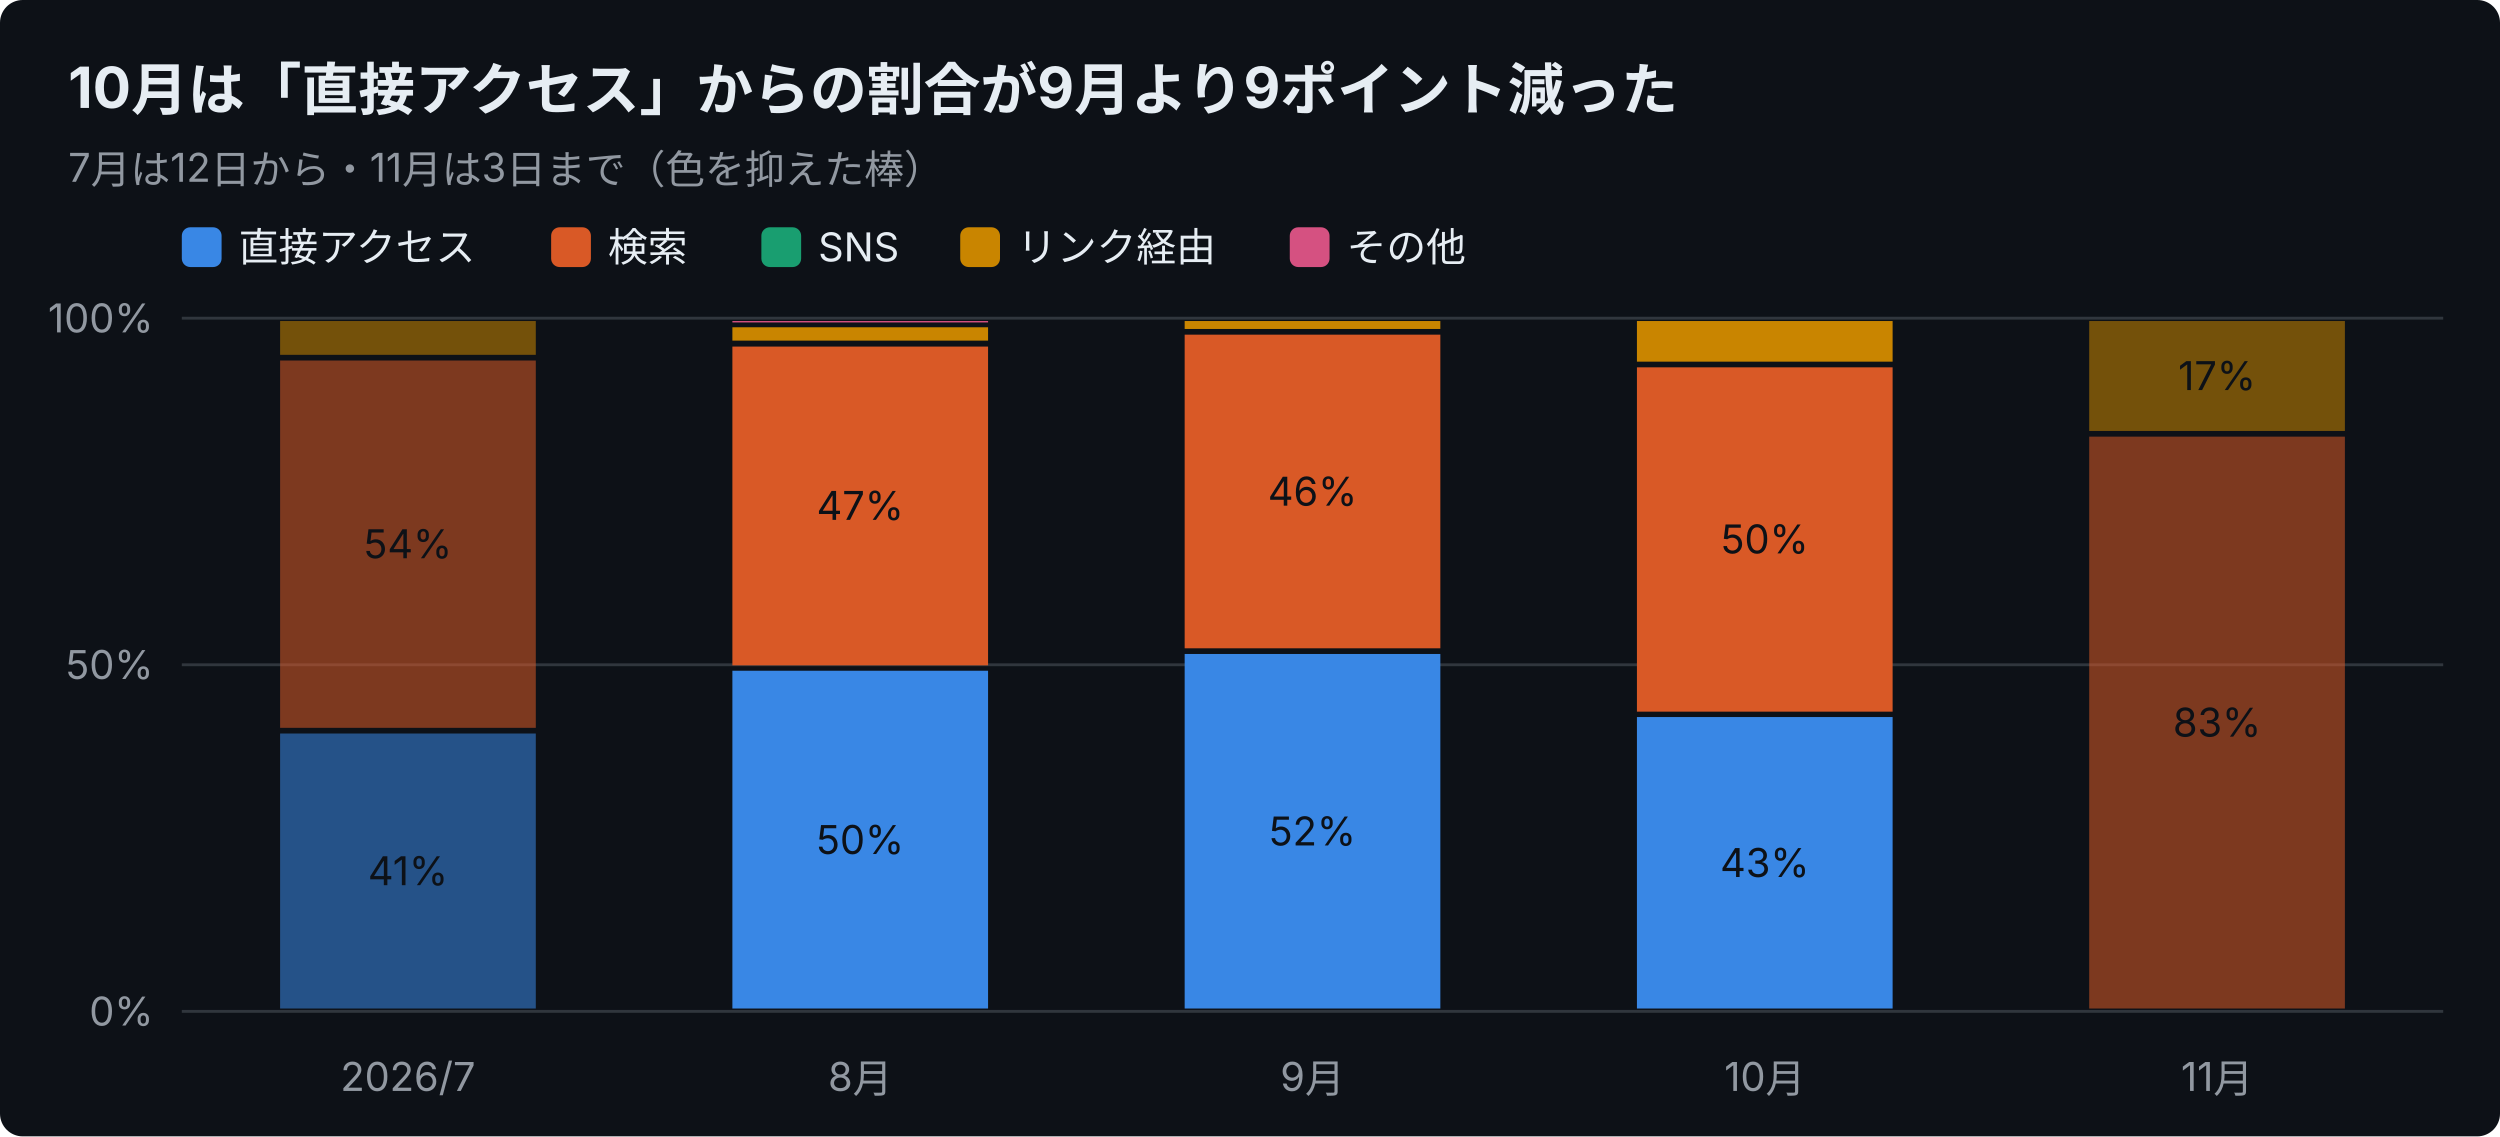
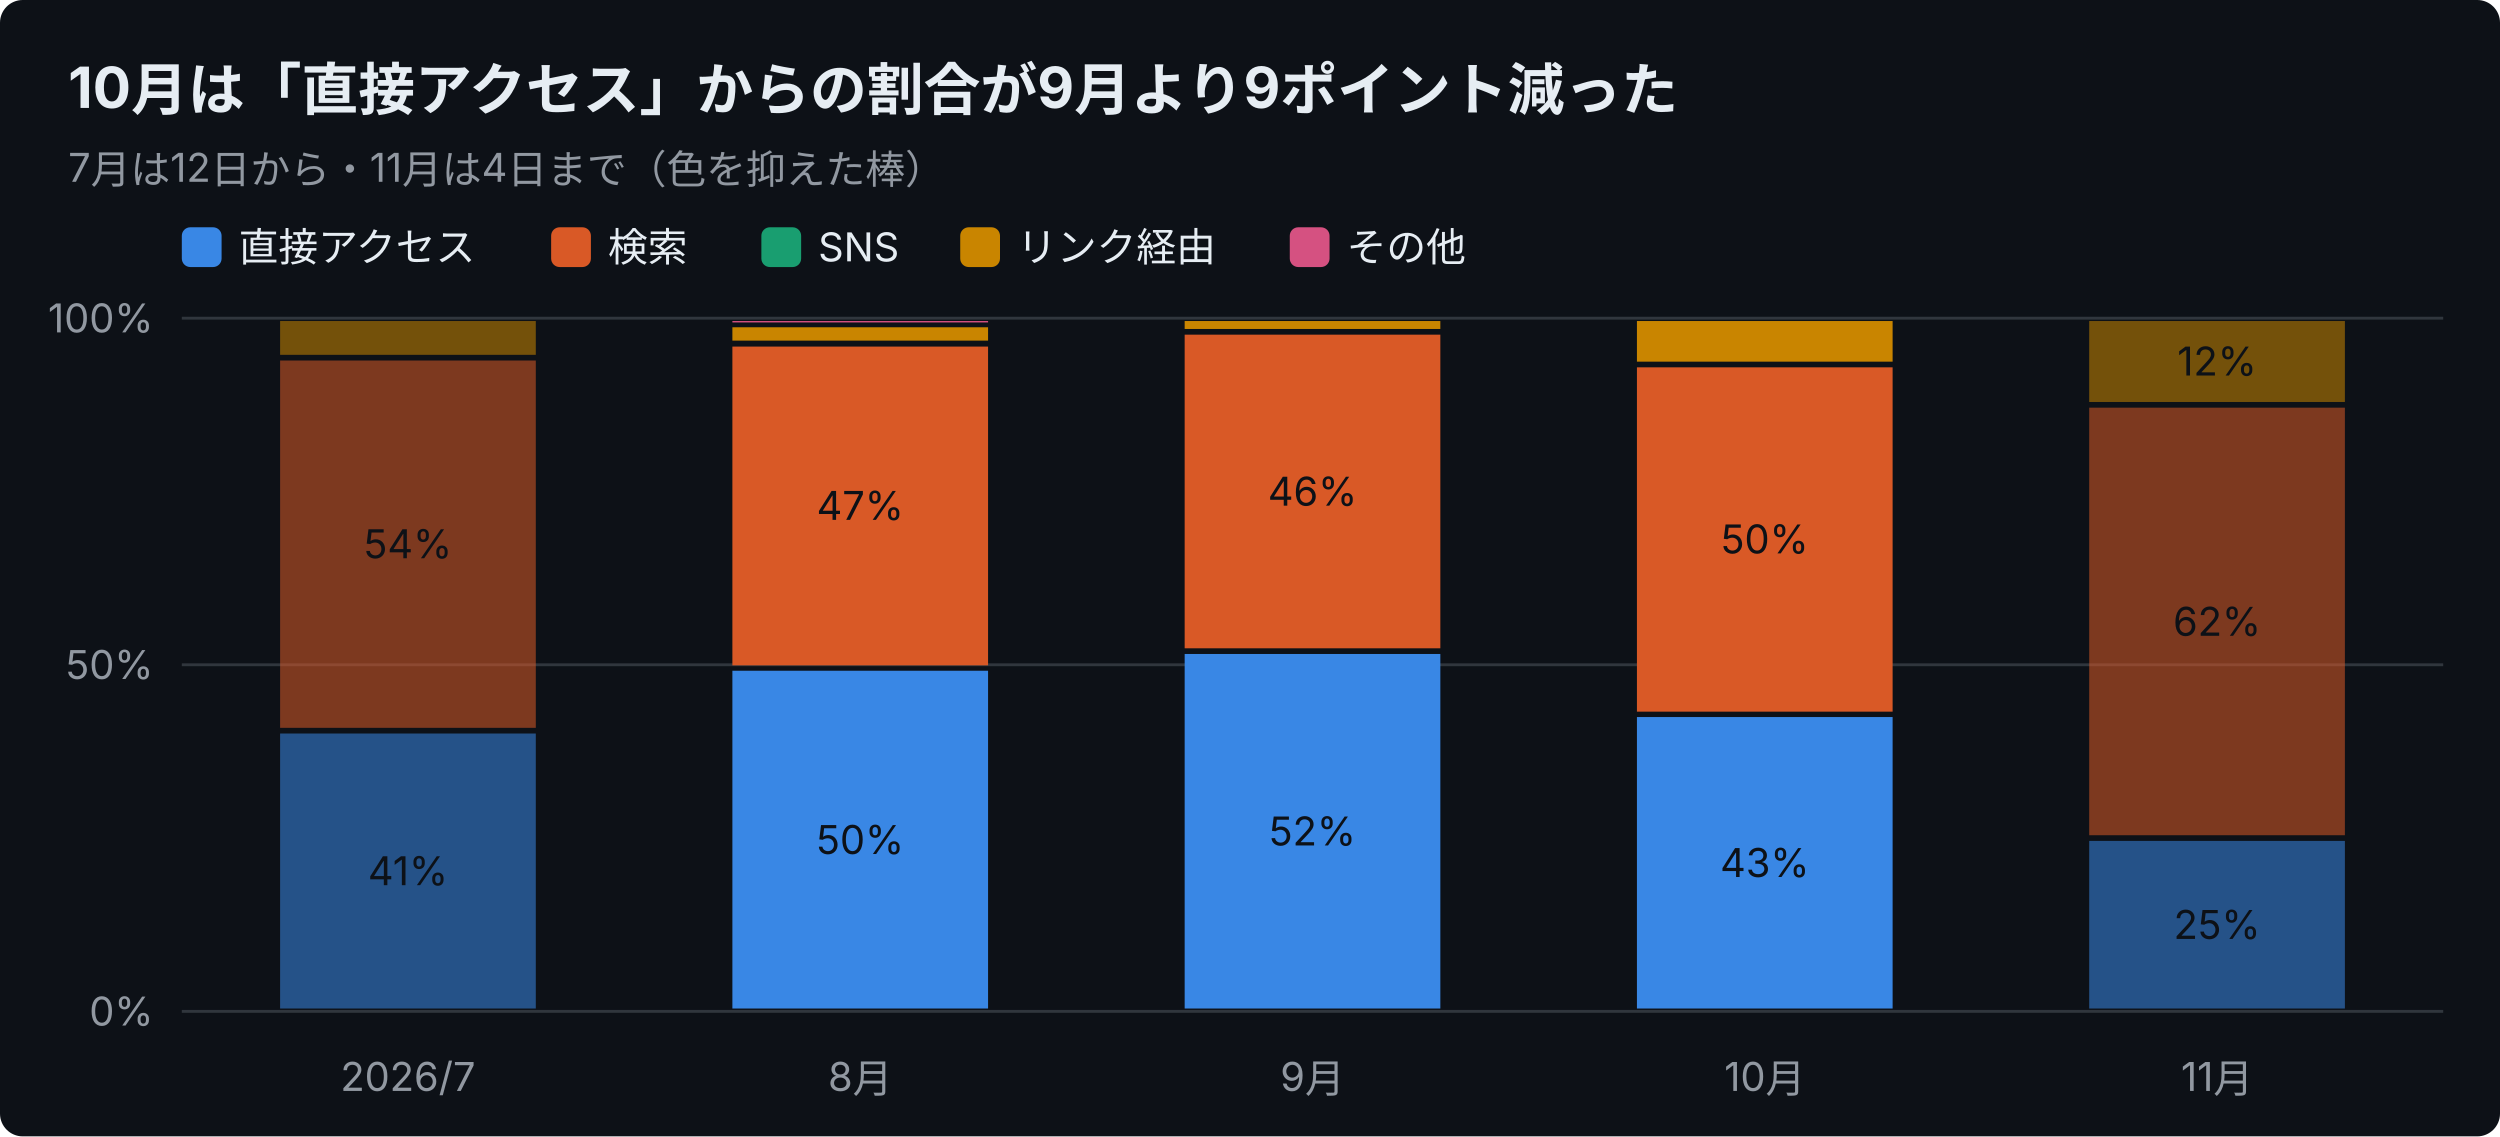
<svg xmlns="http://www.w3.org/2000/svg" width="880" height="400" viewBox="0 0 880 400" font-family="-apple-system,Segoe UI,Hiragino Sans,Noto Sans JP,Yu Gothic,sans-serif">
  <rect width="880" height="400" rx="8" fill="#0d1117" />
  <text x="24" y="38" font-size="20" font-weight="700" fill="#e6edf3">10月は「直接アクセス」からの割合が9月より9ポイント減った</text>
-   <text x="24" y="64" font-size="14" fill="#9198a1">7月は12日から・11月は3日まで（色を抑えた棒）</text>
+   <text x="24" y="64" font-size="14" fill="#9198a1">7月は12日から・11月は4日まで（色を抑えた棒）</text>
  <rect x="64" y="80" width="14" height="14" rx="3" fill="#3987e5" />
  <text x="84" y="92" font-size="14" fill="#e6edf3">直接アクセス</text>
  <rect x="194" y="80" width="14" height="14" rx="3" fill="#d95926" />
  <text x="214" y="92" font-size="14" fill="#e6edf3">検索</text>
  <rect x="268" y="80" width="14" height="14" rx="3" fill="#199e70" />
  <text x="288" y="92" font-size="14" fill="#e6edf3">SNS</text>
  <rect x="338" y="80" width="14" height="14" rx="3" fill="#c98500" />
  <text x="358" y="92" font-size="14" fill="#e6edf3">リンク経由</text>
  <rect x="454" y="80" width="14" height="14" rx="3" fill="#d55181" />
  <text x="474" y="92" font-size="14" fill="#e6edf3">その他</text>
  <line x1="64" y1="356.0" x2="860" y2="356.0" stroke="#30363d" />
  <text x="54" y="361.0" font-size="14" text-anchor="end" fill="#9198a1">0%</text>
  <line x1="64" y1="234.0" x2="860" y2="234.0" stroke="#30363d" />
  <text x="54" y="239.0" font-size="14" text-anchor="end" fill="#9198a1">50%</text>
  <line x1="64" y1="112.0" x2="860" y2="112.0" stroke="#30363d" />
  <text x="54" y="117.0" font-size="14" text-anchor="end" fill="#9198a1">100%</text>
  <text x="143.6" y="384" font-size="14" text-anchor="middle" fill="#9198a1">2026/7</text>
  <rect x="98.6" y="258.2" width="90.0" height="96.8" fill="#3987e5" opacity="0.55" />
  <text x="143.6" y="311.6" font-size="14" text-anchor="middle" fill="#0d1117">41%</text>
  <rect x="98.6" y="126.9" width="90.0" height="129.3" fill="#d95926" opacity="0.55" />
  <text x="143.6" y="196.5" font-size="14" text-anchor="middle" fill="#0d1117">54%</text>
  <rect x="98.6" y="113.0" width="90.0" height="11.9" fill="#c98500" opacity="0.55" />
  <text x="302.8" y="384" font-size="14" text-anchor="middle" fill="#9198a1">8月</text>
  <rect x="257.8" y="236.1" width="90.0" height="118.9" fill="#3987e5" />
  <text x="302.8" y="300.6" font-size="14" text-anchor="middle" fill="#0d1117">50%</text>
  <rect x="257.8" y="122.0" width="90.0" height="112.2" fill="#d95926" />
  <text x="302.8" y="183.0" font-size="14" text-anchor="middle" fill="#0d1117">47%</text>
  <rect x="257.8" y="115.2" width="90.0" height="4.7" fill="#c98500" />
  <rect x="257.8" y="113.0" width="90.0" height="0.5" fill="#d55181" />
  <text x="462.0" y="384" font-size="14" text-anchor="middle" fill="#9198a1">9月</text>
  <rect x="417.0" y="230.2" width="90.0" height="124.8" fill="#3987e5" />
  <text x="462.0" y="297.6" font-size="14" text-anchor="middle" fill="#0d1117">52%</text>
  <rect x="417.0" y="117.8" width="90.0" height="110.4" fill="#d95926" />
  <text x="462.0" y="178.0" font-size="14" text-anchor="middle" fill="#0d1117">46%</text>
  <rect x="417.0" y="113.0" width="90.0" height="2.8" fill="#c98500" />
  <text x="621.2" y="384" font-size="14" text-anchor="middle" fill="#9198a1">10月</text>
  <rect x="576.2" y="252.4" width="90.0" height="102.6" fill="#3987e5" />
  <text x="621.2" y="308.7" font-size="14" text-anchor="middle" fill="#0d1117">43%</text>
  <rect x="576.2" y="129.3" width="90.0" height="121.2" fill="#d95926" />
  <text x="621.2" y="194.8" font-size="14" text-anchor="middle" fill="#0d1117">50%</text>
  <rect x="576.2" y="113.0" width="90.0" height="14.3" fill="#c98500" />
  <text x="780.4" y="384" font-size="14" text-anchor="middle" fill="#9198a1">11月</text>
-   <rect x="735.4" y="153.7" width="90.0" height="201.3" fill="#d95926" opacity="0.55" />
-   <text x="780.4" y="259.3" font-size="14" text-anchor="middle" fill="#0d1117">83%</text>
-   <rect x="735.4" y="113.0" width="90.0" height="38.7" fill="#c98500" opacity="0.55" />
-   <text x="780.4" y="137.3" font-size="14" text-anchor="middle" fill="#0d1117">17%</text>
+   <rect x="735.4" y="296.0" width="90.0" height="59.0" fill="#3987e5" opacity="0.55" />
+   <text x="780.4" y="330.5" font-size="14" text-anchor="middle" fill="#0d1117">25%</text>
+   <rect x="735.4" y="143.5" width="90.0" height="150.5" fill="#d95926" opacity="0.55" />
+   <text x="780.4" y="223.8" font-size="14" text-anchor="middle" fill="#0d1117">62%</text>
+   <rect x="735.4" y="113.0" width="90.0" height="28.5" fill="#c98500" opacity="0.55" />
+   <text x="780.4" y="132.2" font-size="14" text-anchor="middle" fill="#0d1117">12%</text>
</svg>
